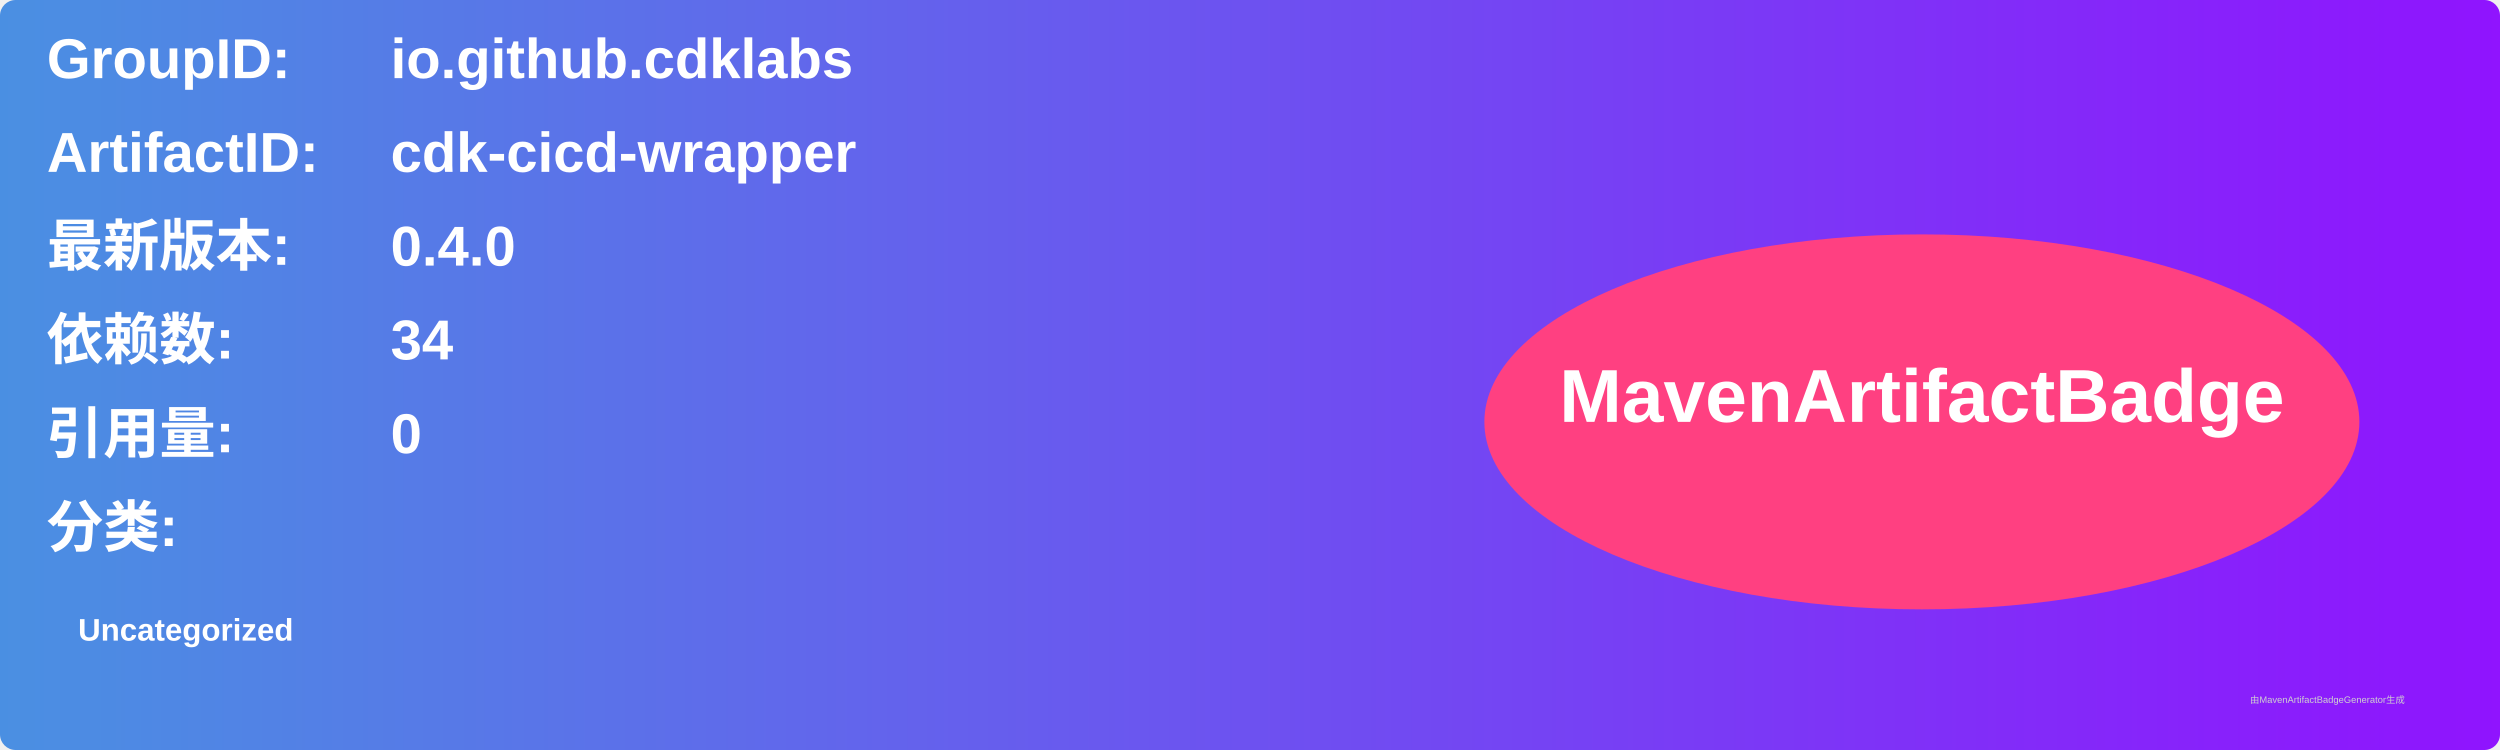
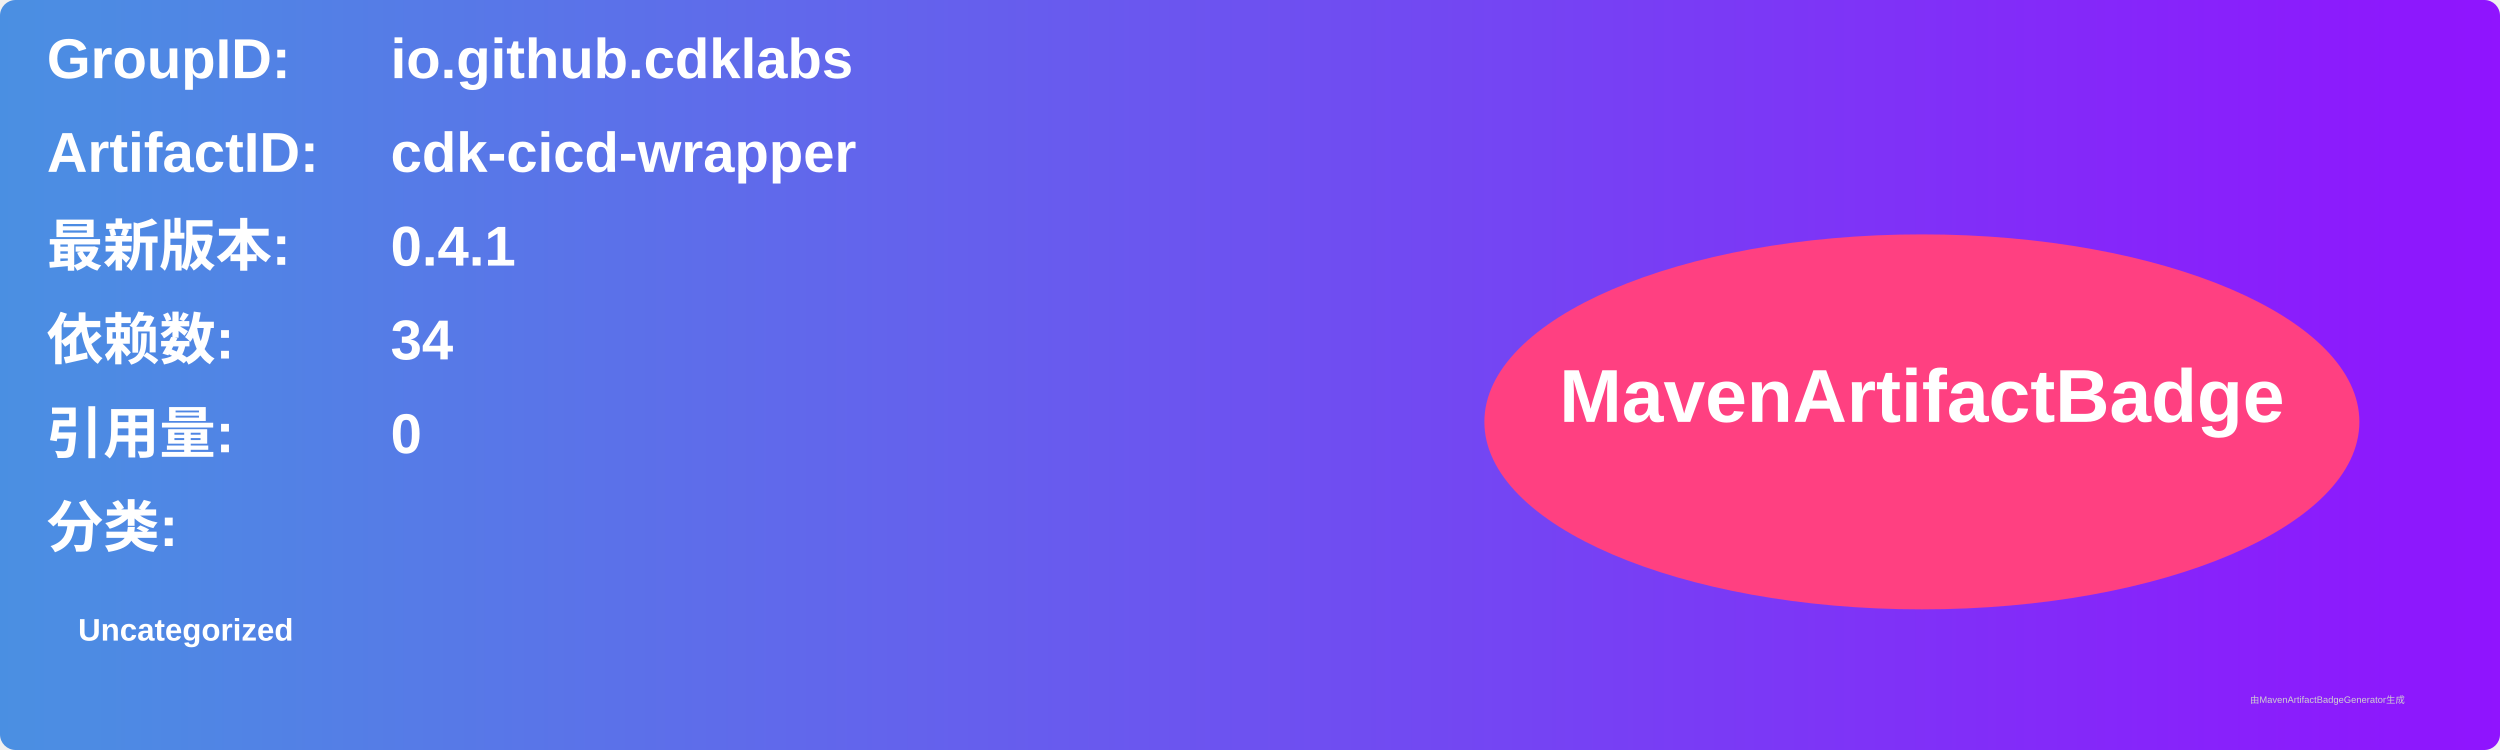
<svg xmlns="http://www.w3.org/2000/svg" width="800" height="240" viewBox="0 0 800 240">
  <linearGradient id="grad" x1="0%" y1="0%" x2="100%" y2="0%">
    <stop offset="0%" stop-color="#4a90e2" />
    <stop offset="100%" stop-color="#9013fe" />
  </linearGradient>
  <rect width="100%" height="100%" rx="5" ry="5" fill="url(#grad)" />
  <g transform="translate(15, 15)">
    <text x="0" y="10" font-family="Arial" font-size="18" fill="white" font-weight="bold" width="260">GroupID:</text>
    <text x="110" y="10" font-family="Arial" font-size="18" fill="white" font-weight="bold" width="460">io.github.cdklabs</text>
    <text x="0" y="40" font-family="Arial" font-size="18" fill="white" font-weight="bold" width="260">ArtifactID:</text>
    <text x="110" y="40" font-family="Arial" font-size="18" fill="white" font-weight="bold" width="460">cdk-cicd-wrapper</text>
    <text x="0" y="70" font-family="Arial" font-size="18" fill="white" font-weight="bold">最新版本:</text>
    <text x="110" y="70" font-family="Arial" font-size="18" fill="white" font-weight="bold">
-       <tspan font-weight="bold">0.4.0</tspan>
+       <tspan font-weight="bold">0.4.1</tspan>
    </text>
    <text x="0" y="100" font-family="Arial" font-size="18" fill="white" font-weight="bold">依赖数: </text>
    <text x="110" y="100" font-family="Arial" font-size="18" fill="white">
      <tspan font-weight="bold">34</tspan>
    </text>
    <text x="0" y="130" font-family="Arial" font-size="18" fill="white" font-weight="bold">引用量: </text>
    <text x="110" y="130" font-family="Arial" font-size="18" fill="white">
      <tspan font-weight="bold">0</tspan>
    </text>
    <text x="0" y="160" font-family="Arial" font-size="18" fill="white" font-weight="bold">分类:</text>
    <text x="10" y="190" font-family="Arial" font-size="10" fill="white">
      <tspan font-weight="bold">Uncategorized</tspan>
    </text>
    <ellipse cx="600" cy="120" rx="140" ry="60" fill="#ff4081" />
    <text x="600" y="120" text-anchor="middle" font-family="Arial" font-size="24" fill="white" font-weight="bold">MavenArtifactBadge</text>
  </g>
  <text x="720" y="225" font-family="Arial" font-size="3" fill="#d0d0d0">由MavenArtifactBadgeGenerator生成</text>
</svg>
